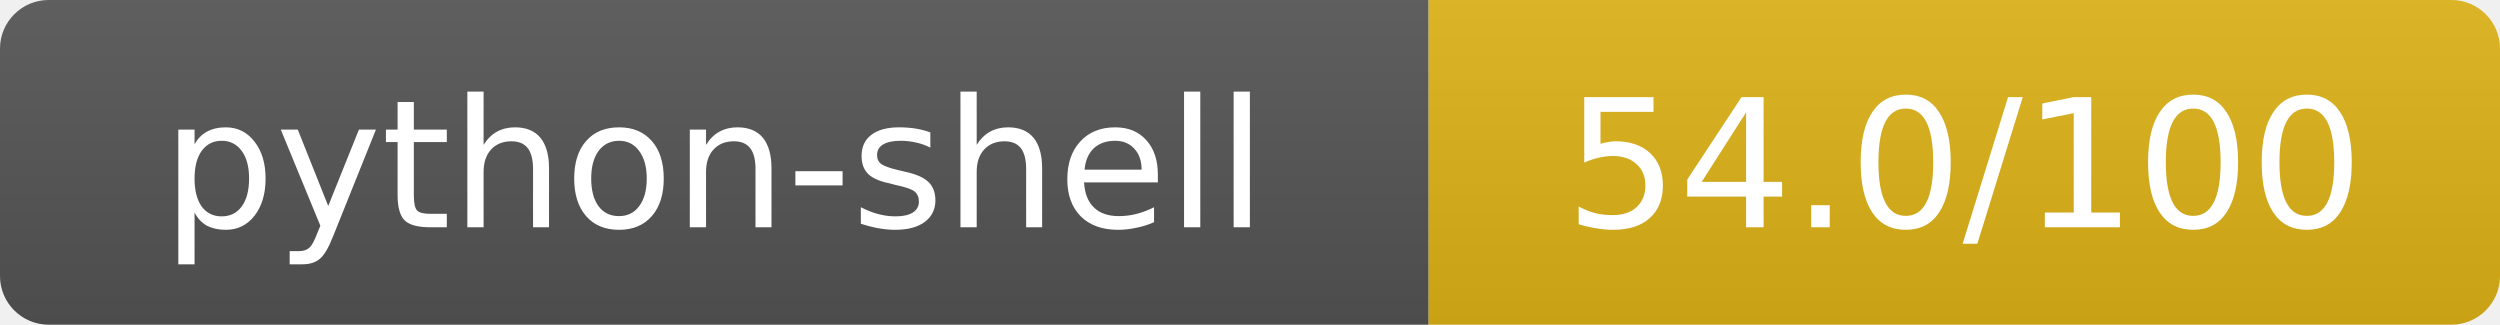
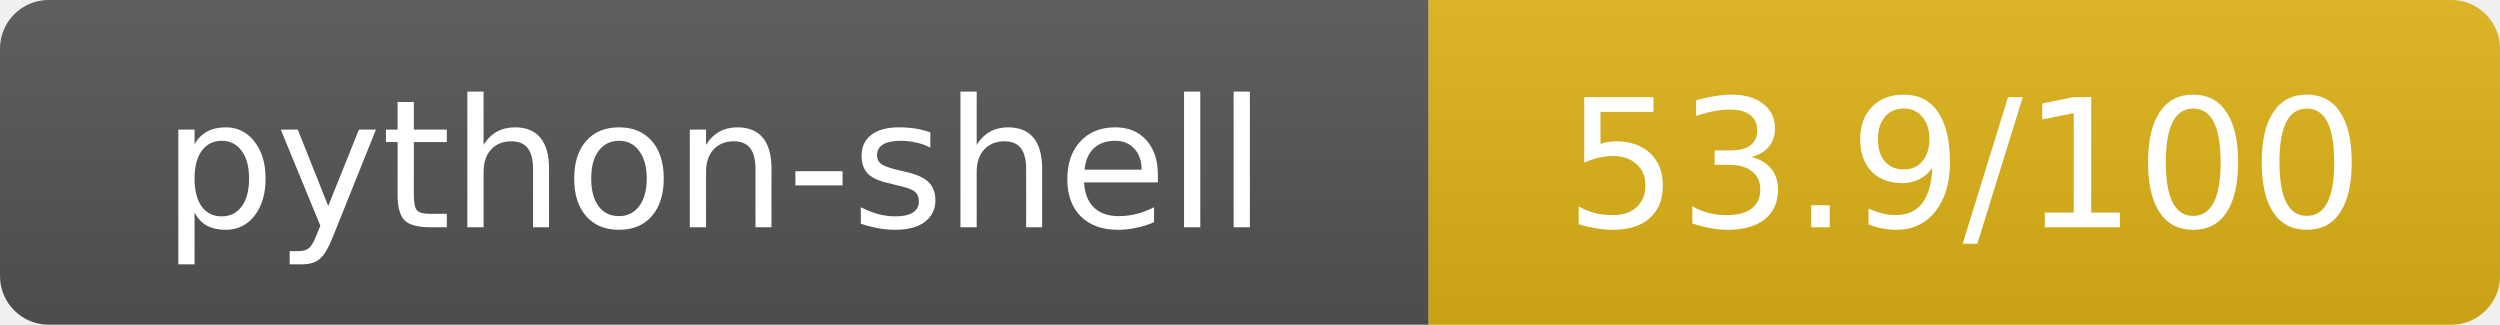
- <svg xmlns="http://www.w3.org/2000/svg" width="154" height="20" role="img" aria-label="python-shell: 54.0/100">
+ <svg xmlns="http://www.w3.org/2000/svg" width="154" height="20" role="img" aria-label="python-shell: 53.9/100">
  <linearGradient id="s" x2="0" y2="100%">
    <stop offset="0" stop-color="#bbb" stop-opacity=".1" />
    <stop offset="1" stop-opacity=".1" />
  </linearGradient>
  <clipPath id="r">
    <rect width="154" height="20" rx="3" fill="#fff" />
  </clipPath>
  <g clip-path="url(#r)">
    <rect width="88" height="20" fill="#555" />
    <rect x="88" width="66" height="20" fill="#dfb317" />
    <rect width="154" height="20" fill="url(#s)" />
  </g>
  <g fill="#fff" text-anchor="middle" font-family="Verdana,Geneva,DejaVu Sans,sans-serif" text-rendering="geometricPrecision" font-size="11">
    <text x="44" y="14">python-shell</text>
-     <text x="121" y="14">54.0/100</text>
+     <text x="121" y="14">53.9/100</text>
  </g>
</svg>
